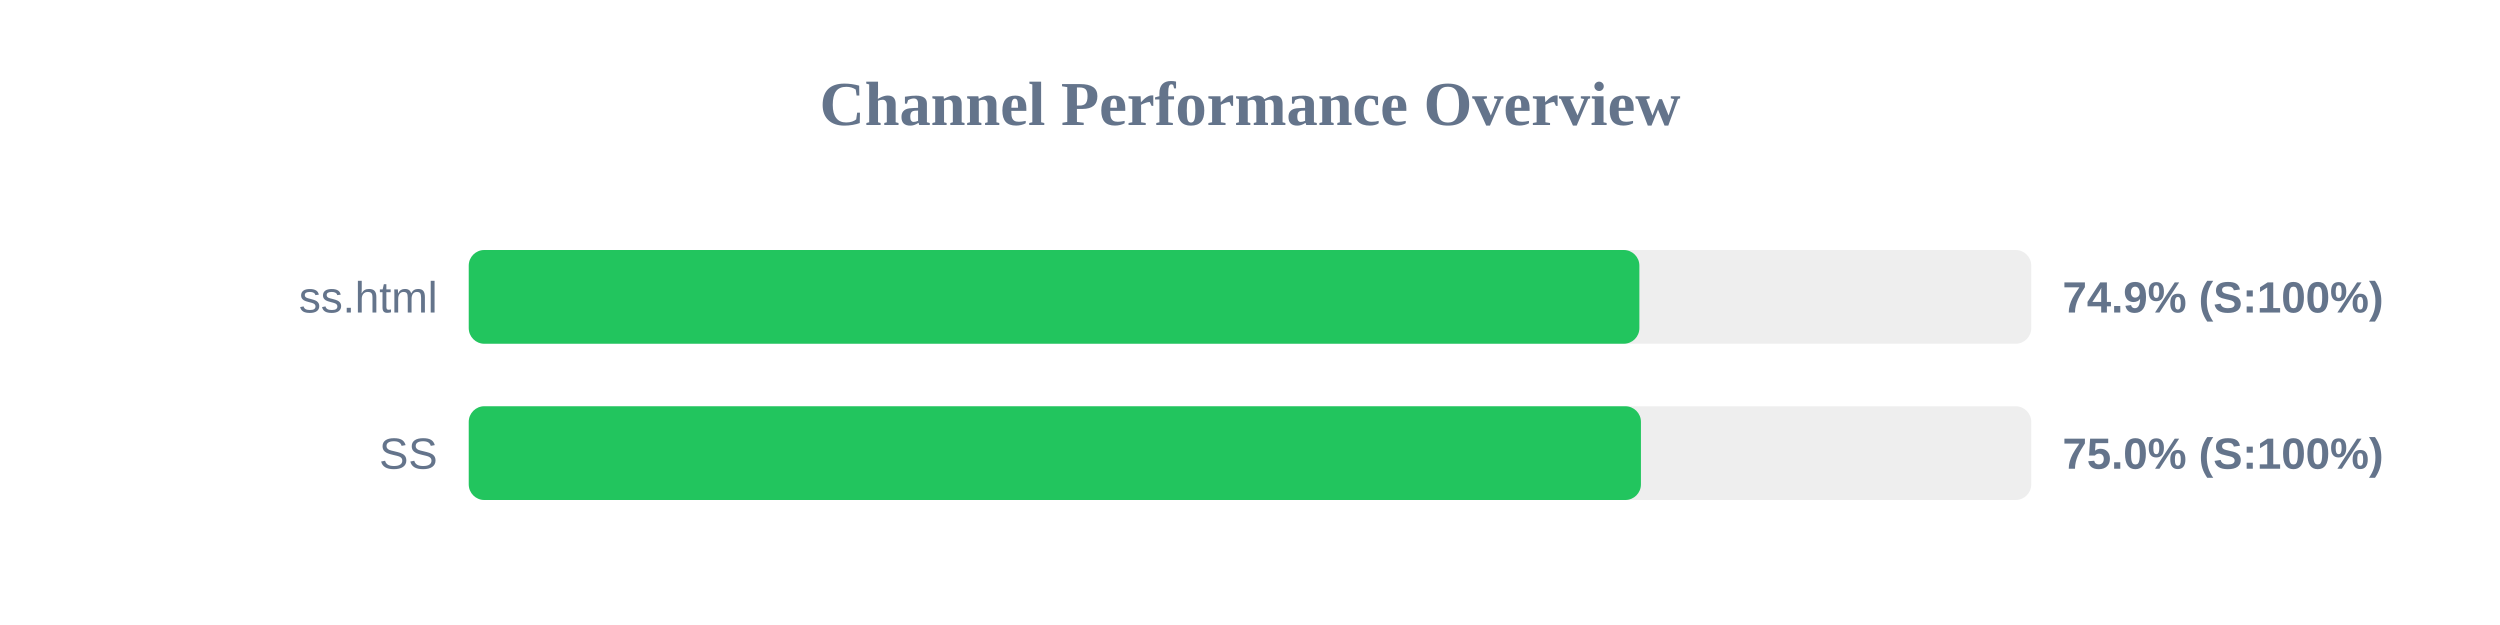
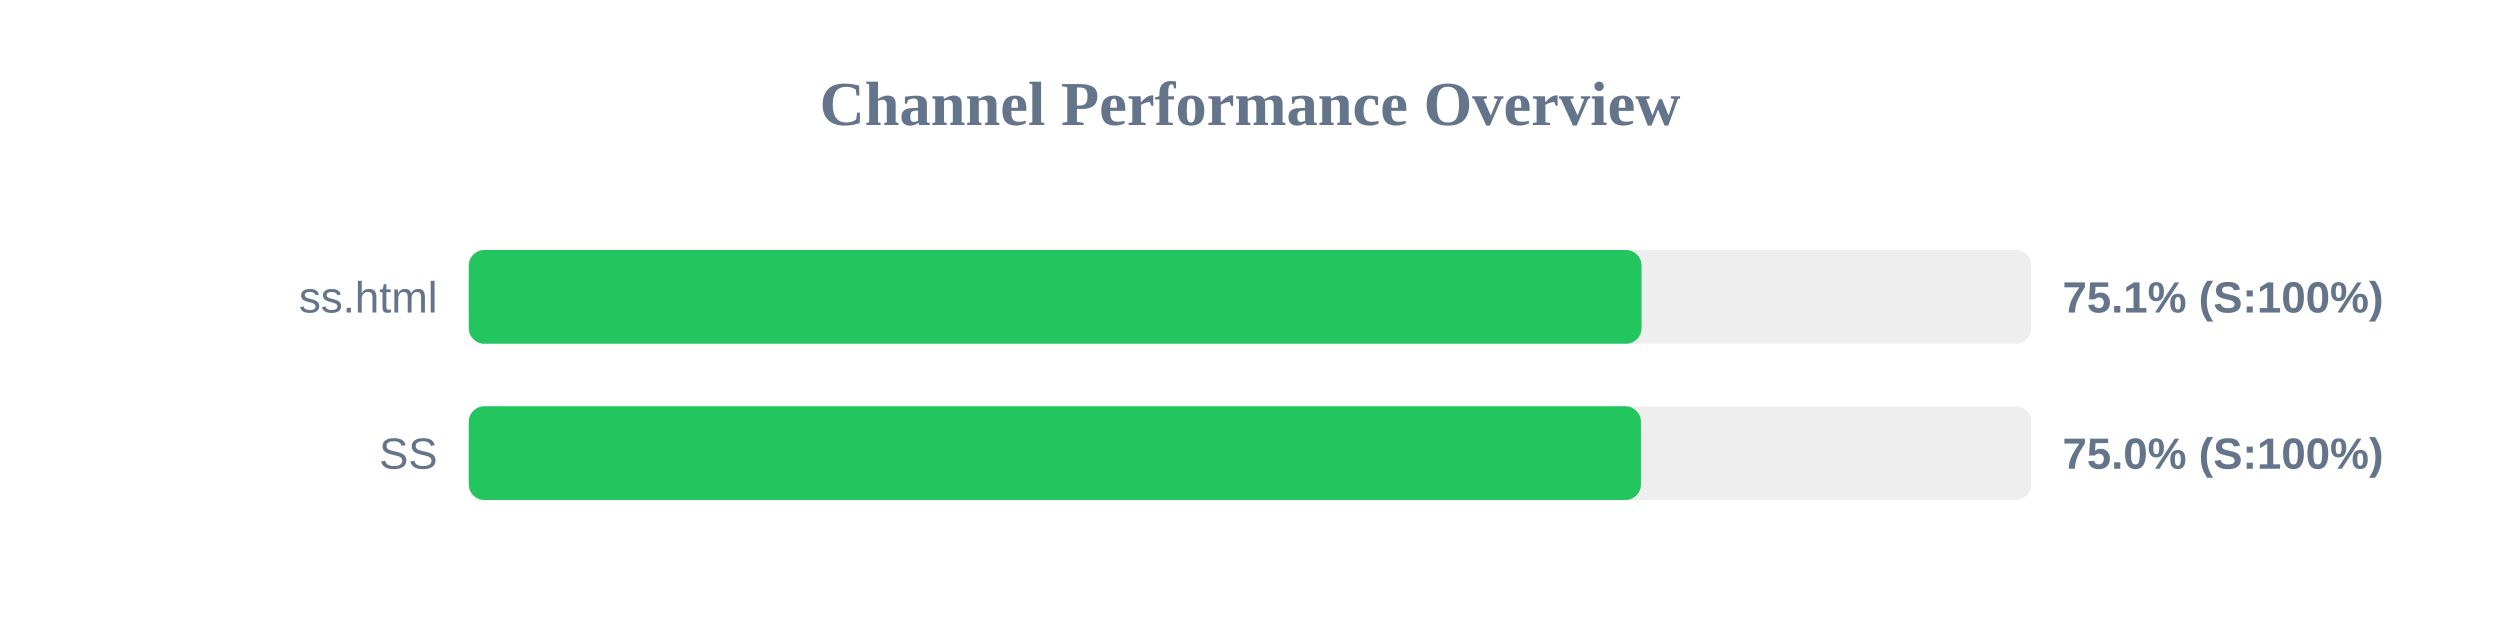
<svg xmlns="http://www.w3.org/2000/svg" width="800" height="200" version="1.1">
  <style>
        .row { font: 14px Arial; fill: #64748b; }
        .score { font: bold 14px Arial; fill: #64748b; }
    </style>
  <text x="400" y="40" text-anchor="middle" font-size="20px" font-weight="bold" fill="#64748b">Channel Performance Overview</text>
  <rect x="150" y="80" width="500" height="30" fill="#eee" rx="5" />
-   <rect x="150" y="80" width="374.6" height="30" fill="#22c55e" rx="5" />
+   <rect x="150" y="80" width="375.3" height="30" fill="#22c55e" rx="5" />
  <text x="140" y="100" text-anchor="end" class="row">ss.html</text>
-   <text x="660" y="100" text-anchor="start" class="score">74.9% (S:100%)</text>
+   <text x="660" y="100" text-anchor="start" class="score">75.1% (S:100%)</text>
  <rect x="150" y="130" width="500" height="30" fill="#eee" rx="5" />
  <rect x="150" y="130" width="375.1" height="30" fill="#22c55e" rx="5" />
  <text x="140" y="150" text-anchor="end" class="row">SS</text>
  <text x="660" y="150" text-anchor="start" class="score">75.0% (S:100%)</text>
</svg>
